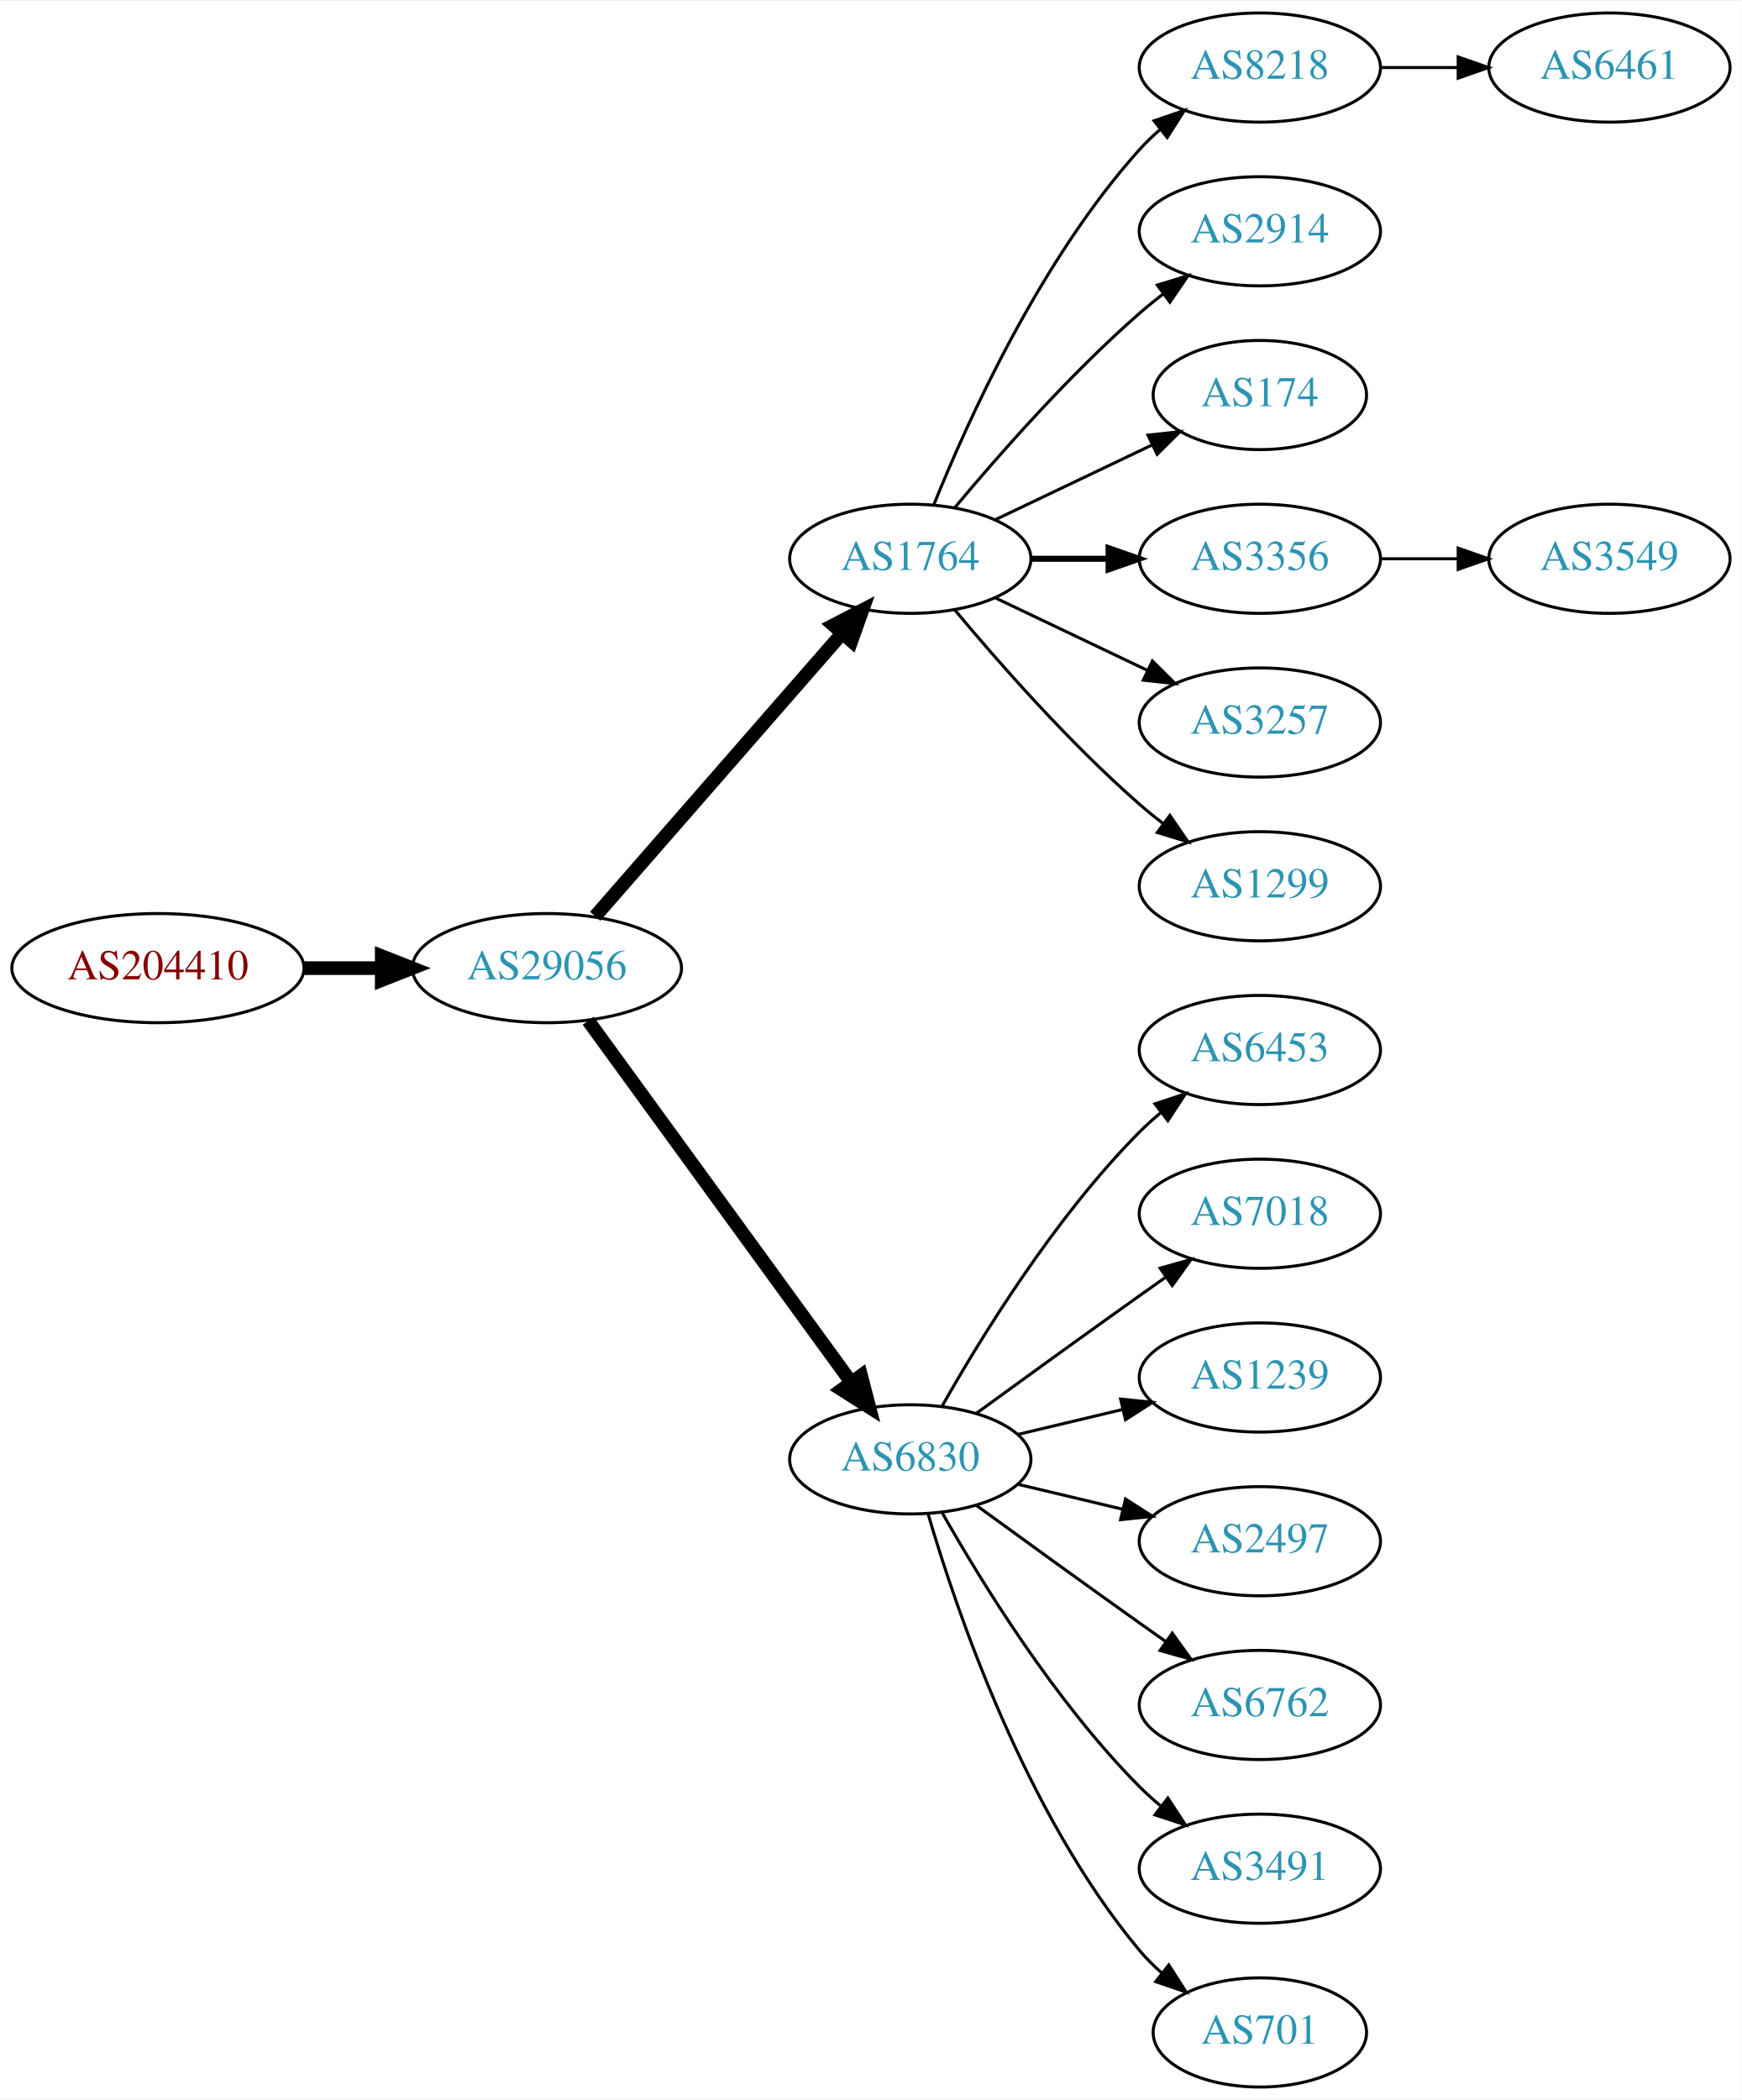
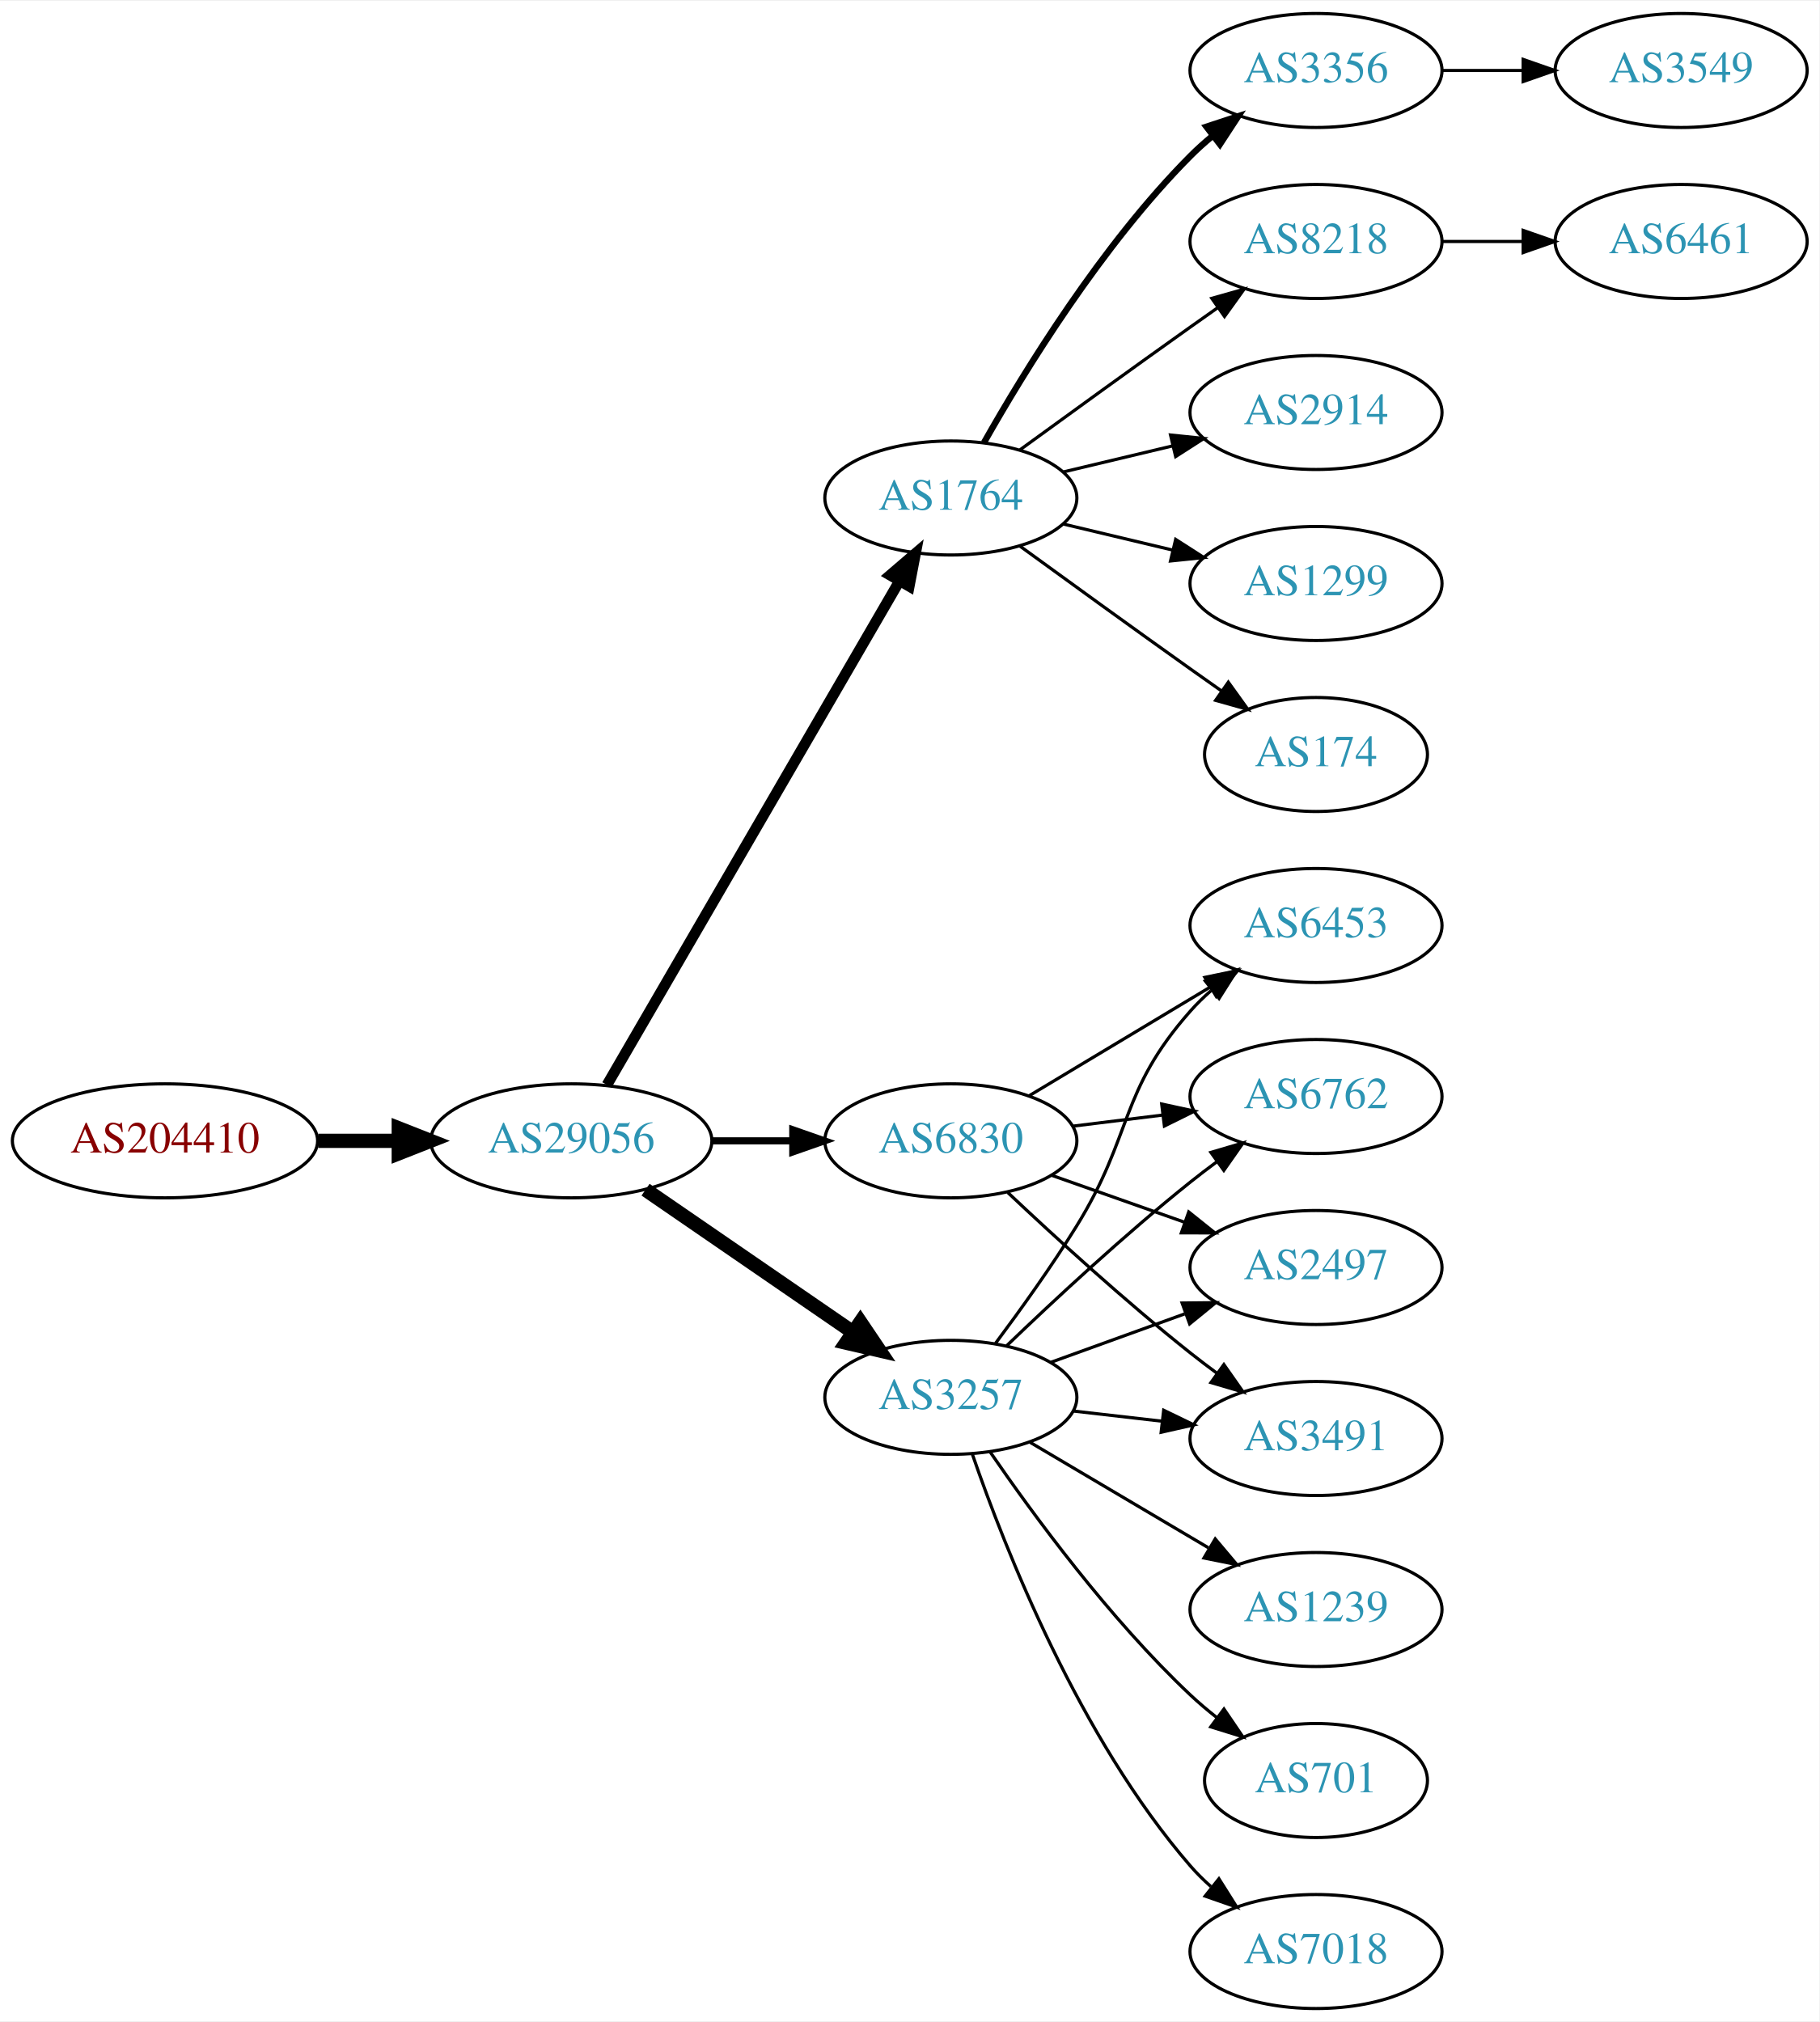
- <svg xmlns="http://www.w3.org/2000/svg" xmlns:xlink="http://www.w3.org/1999/xlink" width="574pt" height="692pt" viewBox="0.00 0.00 574.46 692.00">
-   <g id="graph0" class="graph" transform="scale(1 1) rotate(0) translate(4 688)">
-     <polygon fill="white" stroke="none" points="-4,4 -4,-688 570.463,-688 570.463,4 -4,4" />
+ <svg xmlns="http://www.w3.org/2000/svg" xmlns:xlink="http://www.w3.org/1999/xlink" width="574pt" height="638pt" viewBox="0.00 0.00 574.46 638.00">
+   <g id="graph0" class="graph" transform="scale(1 1) rotate(0) translate(4 634)">
+     <polygon fill="white" stroke="none" points="-4,4 -4,-634 570.463,-634 570.463,4 -4,4" />
    <g id="node1" class="node">
      <g id="a_node1">
        <a xlink:href="/asn/204410" xlink:title="AS204410 ~ Feistritzwerke-STEWEAG GmbH [AT]">
-           <ellipse fill="#ffffff" stroke="black" cx="48.096" cy="-369" rx="48.192" ry="18" />
-           <text text-anchor="middle" x="48.096" y="-365.3" font-family="Times,serif" font-size="14.00" fill="#880000">AS204410</text>
+           <ellipse fill="#ffffff" stroke="black" cx="48.096" cy="-274" rx="48.192" ry="18" />
+           <text text-anchor="middle" x="48.096" y="-270.3" font-family="Times,serif" font-size="14.00" fill="#880000">AS204410</text>
        </a>
      </g>
    </g>
    <g id="node2" class="node">
      <g id="a_node2">
        <a xlink:href="/asn/29056" xlink:title="AS29056 ~ Citycom Telekommunikation GmbH [AT]">
-           <ellipse fill="#ffffff" stroke="black" cx="176.388" cy="-369" rx="44.393" ry="18" />
-           <text text-anchor="middle" x="176.388" y="-365.3" font-family="Times,serif" font-size="14.00" fill="#2c94b3">AS29056</text>
+           <ellipse fill="#ffffff" stroke="black" cx="176.388" cy="-274" rx="44.393" ry="18" />
+           <text text-anchor="middle" x="176.388" y="-270.3" font-family="Times,serif" font-size="14.00" fill="#2c94b3">AS29056</text>
        </a>
      </g>
    </g>
    <g id="edge1" class="edge">
-       <path fill="none" stroke="black" stroke-width="4.5" d="M96.481,-369C104.742,-369 113.386,-369 121.799,-369" />
-       <polygon fill="black" stroke="black" stroke-width="4.5" points="121.904,-372.938 131.904,-369 121.904,-365.063 121.904,-372.938" />
+       <path fill="none" stroke="black" stroke-width="4.5" d="M96.481,-274C104.742,-274 113.386,-274 121.799,-274" />
+       <polygon fill="black" stroke="black" stroke-width="4.5" points="121.904,-277.938 131.904,-274 121.904,-270.063 121.904,-277.938" />
    </g>
    <g id="node3" class="node">
      <g id="a_node3">
        <a xlink:href="/asn/1764" xlink:title="AS1764 ~ NEXTLAYER-AS [AT]">
-           <ellipse fill="#ffffff" stroke="black" cx="296.23" cy="-504" rx="39.794" ry="18" />
-           <text text-anchor="middle" x="296.23" y="-500.3" font-family="Times,serif" font-size="14.00" fill="#2c94b3">AS1764</text>
+           <ellipse fill="#ffffff" stroke="black" cx="296.23" cy="-477" rx="39.794" ry="18" />
+           <text text-anchor="middle" x="296.23" y="-473.3" font-family="Times,serif" font-size="14.00" fill="#2c94b3">AS1764</text>
        </a>
      </g>
    </g>
    <g id="edge2" class="edge">
-       <path fill="none" stroke="black" stroke-width="4.5" d="M192.312,-386.098C212.855,-409.631 249.974,-452.155 273.571,-479.187" />
-       <polygon fill="black" stroke="black" stroke-width="4.5" points="270.884,-482.097 280.426,-487.041 276.817,-476.918 270.884,-482.097" />
+       <path fill="none" stroke="black" stroke-width="3.375" d="M187.639,-291.66C208.411,-327.442 255.559,-408.661 279.961,-450.697" />
+       <polygon fill="black" stroke="black" stroke-width="3.375" points="277.039,-452.634 285.086,-459.526 283.093,-449.12 277.039,-452.634" />
    </g>
    <g id="node4" class="node">
      <g id="a_node4">
        <a xlink:href="/asn/6830" xlink:title="AS6830 ~ LGI-UPC [AT]">
-           <ellipse fill="#ffffff" stroke="black" cx="296.23" cy="-207" rx="39.794" ry="18" />
-           <text text-anchor="middle" x="296.23" y="-203.3" font-family="Times,serif" font-size="14.00" fill="#2c94b3">AS6830</text>
+           <ellipse fill="#ffffff" stroke="black" cx="296.23" cy="-274" rx="39.794" ry="18" />
+           <text text-anchor="middle" x="296.23" y="-270.3" font-family="Times,serif" font-size="14.00" fill="#2c94b3">AS6830</text>
        </a>
      </g>
    </g>
    <g id="edge3" class="edge">
-       <path fill="none" stroke="black" stroke-width="4.5" d="M189.999,-351.663C210.82,-323.04 252.482,-265.767 276.671,-232.514" />
-       <polygon fill="black" stroke="black" stroke-width="4.5" points="280.011,-234.615 282.71,-224.212 273.643,-229.983 280.011,-234.615" />
+       <path fill="none" stroke="black" stroke-width="2.25" d="M220.599,-274C228.911,-274 237.674,-274 246.156,-274" />
+       <polygon fill="black" stroke="black" stroke-width="2.25" points="246.315,-277.5 256.315,-274 246.315,-270.5 246.315,-277.5" />
    </g>
    <g id="node5" class="node">
      <g id="a_node5">
-         <a xlink:href="/asn/8218" xlink:title="AS8218 ~ legacy Neotelecoms [FR]">
-           <ellipse fill="#ffffff" stroke="black" cx="411.523" cy="-666" rx="39.794" ry="18" />
-           <text text-anchor="middle" x="411.523" y="-662.3" font-family="Times,serif" font-size="14.00" fill="#2c94b3">AS8218</text>
+         <a xlink:href="/asn/3257" xlink:title="AS3257 ~ GTT [DE]">
+           <ellipse fill="#ffffff" stroke="black" cx="296.23" cy="-193" rx="39.794" ry="18" />
+           <text text-anchor="middle" x="296.23" y="-189.3" font-family="Times,serif" font-size="14.00" fill="#2c94b3">AS3257</text>
        </a>
      </g>
    </g>
    <g id="edge4" class="edge">
-       <path fill="none" stroke="black" d="M303.978,-521.787C315.029,-549.243 339.082,-602.578 371.877,-639 373.879,-641.224 376.098,-643.363 378.43,-645.397" />
-       <polygon fill="black" stroke="black" points="376.628,-648.433 386.649,-651.873 380.961,-642.935 376.628,-648.433" />
+       <path fill="none" stroke="black" stroke-width="4.5" d="M199.83,-258.574C218.412,-245.802 244.972,-227.545 265.352,-213.537" />
+       <polygon fill="black" stroke="black" stroke-width="4.5" points="267.656,-216.731 273.666,-207.822 263.195,-210.242 267.656,-216.731" />
    </g>
    <g id="node6" class="node">
      <g id="a_node6">
-         <a xlink:href="/asn/2914" xlink:title="AS2914 ~ NTT America, Inc. [US]">
-           <ellipse fill="#ffffff" stroke="black" cx="411.523" cy="-612" rx="39.794" ry="18" />
-           <text text-anchor="middle" x="411.523" y="-608.3" font-family="Times,serif" font-size="14.00" fill="#2c94b3">AS2914</text>
+         <a xlink:href="/asn/8218" xlink:title="AS8218 ~ legacy Neotelecoms [FR]">
+           <ellipse fill="#ffffff" stroke="black" cx="411.523" cy="-558" rx="39.794" ry="18" />
+           <text text-anchor="middle" x="411.523" y="-554.3" font-family="Times,serif" font-size="14.00" fill="#2c94b3">AS8218</text>
        </a>
      </g>
    </g>
    <g id="edge5" class="edge">
-       <path fill="none" stroke="black" d="M310.86,-520.817C325.143,-537.929 348.689,-564.745 371.877,-585 374.342,-587.154 376.981,-589.294 379.678,-591.372" />
-       <polygon fill="black" stroke="black" points="377.703,-594.264 387.832,-597.37 381.851,-588.625 377.703,-594.264" />
+       <path fill="none" stroke="black" d="M318.078,-492.222C333.012,-503.091 353.626,-518.025 371.877,-531 374.697,-533.005 377.64,-535.085 380.588,-537.159" />
+       <polygon fill="black" stroke="black" points="378.616,-540.05 388.813,-542.926 382.634,-534.319 378.616,-540.05" />
    </g>
    <g id="node7" class="node">
      <g id="a_node7">
-         <a xlink:href="/asn/174" xlink:title="AS174 ~ Cogent Communications [US]">
-           <ellipse fill="#ffffff" stroke="black" cx="411.523" cy="-558" rx="35.194" ry="18" />
-           <text text-anchor="middle" x="411.523" y="-554.3" font-family="Times,serif" font-size="14.00" fill="#2c94b3">AS174</text>
+         <a xlink:href="/asn/2914" xlink:title="AS2914 ~ NTT America, Inc. [US]">
+           <ellipse fill="#ffffff" stroke="black" cx="411.523" cy="-504" rx="39.794" ry="18" />
+           <text text-anchor="middle" x="411.523" y="-500.3" font-family="Times,serif" font-size="14.00" fill="#2c94b3">AS2914</text>
        </a>
      </g>
    </g>
    <g id="edge6" class="edge">
-       <path fill="none" stroke="black" d="M324.367,-516.934C339.798,-524.29 359.284,-533.577 375.819,-541.459" />
-       <polygon fill="black" stroke="black" points="374.628,-544.768 385.161,-545.911 377.64,-538.449 374.628,-544.768" />
+       <path fill="none" stroke="black" d="M331.837,-485.248C342.709,-487.838 354.863,-490.735 366.305,-493.462" />
+       <polygon fill="black" stroke="black" points="365.589,-496.889 376.128,-495.803 367.212,-490.08 365.589,-496.889" />
    </g>
    <g id="node8" class="node">
      <g id="a_node8">
-         <a xlink:href="/asn/3356" xlink:title="AS3356 ~ Level 3 Parent, LLC [US]">
-           <ellipse fill="#ffffff" stroke="black" cx="411.523" cy="-504" rx="39.794" ry="18" />
-           <text text-anchor="middle" x="411.523" y="-500.3" font-family="Times,serif" font-size="14.00" fill="#2c94b3">AS3356</text>
+         <a xlink:href="/asn/1299" xlink:title="AS1299 ~ Telia Carrier [EU]">
+           <ellipse fill="#ffffff" stroke="black" cx="411.523" cy="-450" rx="39.794" ry="18" />
+           <text text-anchor="middle" x="411.523" y="-446.3" font-family="Times,serif" font-size="14.00" fill="#2c94b3">AS1299</text>
        </a>
      </g>
    </g>
    <g id="edge7" class="edge">
-       <path fill="none" stroke="black" stroke-width="2" d="M335.902,-504C344.105,-504 352.869,-504 361.401,-504" />
-       <polygon fill="black" stroke="black" stroke-width="2" points="361.641,-507.5 371.641,-504 361.641,-500.5 361.641,-507.5" />
+       <path fill="none" stroke="black" d="M331.837,-468.752C342.709,-466.162 354.863,-463.265 366.305,-460.538" />
+       <polygon fill="black" stroke="black" points="367.212,-463.92 376.128,-458.197 365.589,-457.111 367.212,-463.92" />
    </g>
    <g id="node9" class="node">
      <g id="a_node9">
-         <a xlink:href="/asn/3257" xlink:title="AS3257 ~ GTT [DE]">
-           <ellipse fill="#ffffff" stroke="black" cx="411.523" cy="-450" rx="39.794" ry="18" />
-           <text text-anchor="middle" x="411.523" y="-446.3" font-family="Times,serif" font-size="14.00" fill="#2c94b3">AS3257</text>
+         <a xlink:href="/asn/174" xlink:title="AS174 ~ Cogent Communications [US]">
+           <ellipse fill="#ffffff" stroke="black" cx="411.523" cy="-396" rx="35.194" ry="18" />
+           <text text-anchor="middle" x="411.523" y="-392.3" font-family="Times,serif" font-size="14.00" fill="#2c94b3">AS174</text>
        </a>
      </g>
    </g>
    <g id="edge8" class="edge">
-       <path fill="none" stroke="black" d="M324.367,-491.066C339.361,-483.919 358.182,-474.948 374.405,-467.215" />
-       <polygon fill="black" stroke="black" points="376.087,-470.291 383.608,-462.829 373.075,-463.972 376.087,-470.291" />
+       <path fill="none" stroke="black" d="M318.078,-461.778C333.012,-450.909 353.626,-435.975 371.877,-423 375.087,-420.718 378.456,-418.339 381.811,-415.982" />
+       <polygon fill="black" stroke="black" points="383.839,-418.834 390.021,-410.23 379.823,-413.101 383.839,-418.834" />
    </g>
    <g id="node10" class="node">
      <g id="a_node10">
-         <a xlink:href="/asn/1299" xlink:title="AS1299 ~ Telia Carrier [EU]">
-           <ellipse fill="#ffffff" stroke="black" cx="411.523" cy="-396" rx="39.794" ry="18" />
-           <text text-anchor="middle" x="411.523" y="-392.3" font-family="Times,serif" font-size="14.00" fill="#2c94b3">AS1299</text>
+         <a xlink:href="/asn/3356" xlink:title="AS3356 ~ Level 3 Parent, LLC [US]">
+           <ellipse fill="#ffffff" stroke="black" cx="411.523" cy="-612" rx="39.794" ry="18" />
+           <text text-anchor="middle" x="411.523" y="-608.3" font-family="Times,serif" font-size="14.00" fill="#2c94b3">AS3356</text>
        </a>
      </g>
    </g>
    <g id="edge9" class="edge">
-       <path fill="none" stroke="black" d="M310.86,-487.183C325.143,-470.071 348.689,-443.255 371.877,-423 374.342,-420.846 376.981,-418.706 379.678,-416.628" />
-       <polygon fill="black" stroke="black" points="381.851,-419.375 387.832,-410.63 377.703,-413.736 381.851,-419.375" />
+       <path fill="none" stroke="black" stroke-width="2" d="M306.69,-494.49C319.472,-517.096 343.904,-556.886 371.877,-585 373.987,-587.121 376.283,-589.188 378.669,-591.171" />
+       <polygon fill="black" stroke="black" stroke-width="2" points="376.921,-594.242 386.984,-597.556 381.184,-588.69 376.921,-594.242" />
    </g>
    <g id="node12" class="node">
      <g id="a_node12">
+         <a xlink:href="/asn/2497" xlink:title="AS2497 ~ Internet Initiative Japan Inc. [JP]">
+           <ellipse fill="#ffffff" stroke="black" cx="411.523" cy="-234" rx="39.794" ry="18" />
+           <text text-anchor="middle" x="411.523" y="-230.3" font-family="Times,serif" font-size="14.00" fill="#2c94b3">AS2497</text>
+         </a>
+       </g>
+     </g>
+     <g id="edge11" class="edge">
+       <path fill="none" stroke="black" d="M328.188,-263.07C341.051,-258.528 356.157,-253.195 369.894,-248.345" />
+       <polygon fill="black" stroke="black" points="371.338,-251.547 379.603,-244.917 369.008,-244.946 371.338,-251.547" />
+     </g>
+     <g id="node13" class="node">
+       <g id="a_node13">
+         <a xlink:href="/asn/3491" xlink:title="AS3491 ~ PCCW Global, Inc. [US]">
+           <ellipse fill="#ffffff" stroke="black" cx="411.523" cy="-180" rx="39.794" ry="18" />
+           <text text-anchor="middle" x="411.523" y="-176.3" font-family="Times,serif" font-size="14.00" fill="#2c94b3">AS3491</text>
+         </a>
+       </g>
+     </g>
+     <g id="edge12" class="edge">
+       <path fill="none" stroke="black" d="M314.205,-257.68C329.007,-243.716 351.276,-223.342 371.877,-207 374.588,-204.849 377.457,-202.672 380.36,-200.537" />
+       <polygon fill="black" stroke="black" points="382.434,-203.356 388.519,-194.683 378.353,-197.669 382.434,-203.356" />
+     </g>
+     <g id="node14" class="node">
+       <g id="a_node14">
        <a xlink:href="/asn/6453" xlink:title="AS6453 ~ TATA COMMUNICATIONS (AMERICA) INC [US]">
          <ellipse fill="#ffffff" stroke="black" cx="411.523" cy="-342" rx="39.794" ry="18" />
          <text text-anchor="middle" x="411.523" y="-338.3" font-family="Times,serif" font-size="14.00" fill="#2c94b3">AS6453</text>
        </a>
      </g>
    </g>
-     <g id="edge11" class="edge">
-       <path fill="none" stroke="black" d="M306.69,-224.49C319.472,-247.096 343.904,-286.886 371.877,-315 373.987,-317.121 376.283,-319.188 378.669,-321.171" />
-       <polygon fill="black" stroke="black" points="376.921,-324.242 386.984,-327.556 381.184,-318.69 376.921,-324.242" />
-     </g>
-     <g id="node13" class="node">
-       <g id="a_node13">
-         <a xlink:href="/asn/7018" xlink:title="AS7018 ~ AT&amp;T Services, Inc. [US]">
-           <ellipse fill="#ffffff" stroke="black" cx="411.523" cy="-288" rx="39.794" ry="18" />
-           <text text-anchor="middle" x="411.523" y="-284.3" font-family="Times,serif" font-size="14.00" fill="#2c94b3">AS7018</text>
-         </a>
-       </g>
-     </g>
-     <g id="edge12" class="edge">
-       <path fill="none" stroke="black" d="M318.078,-222.222C333.012,-233.091 353.626,-248.025 371.877,-261 374.697,-263.005 377.64,-265.085 380.588,-267.159" />
-       <polygon fill="black" stroke="black" points="378.616,-270.05 388.813,-272.926 382.634,-264.319 378.616,-270.05" />
-     </g>
-     <g id="node14" class="node">
-       <g id="a_node14">
-         <a xlink:href="/asn/1239" xlink:title="AS1239 ~ Sprint [US]">
-           <ellipse fill="#ffffff" stroke="black" cx="411.523" cy="-234" rx="39.794" ry="18" />
-           <text text-anchor="middle" x="411.523" y="-230.3" font-family="Times,serif" font-size="14.00" fill="#2c94b3">AS1239</text>
-         </a>
-       </g>
-     </g>
    <g id="edge13" class="edge">
-       <path fill="none" stroke="black" d="M331.837,-215.248C342.709,-217.838 354.863,-220.735 366.305,-223.462" />
-       <polygon fill="black" stroke="black" points="365.589,-226.889 376.128,-225.803 367.212,-220.08 365.589,-226.889" />
+       <path fill="none" stroke="black" d="M320.98,-288.255C337.597,-298.229 359.993,-311.671 378.229,-322.617" />
+       <polygon fill="black" stroke="black" points="376.429,-325.618 386.804,-327.764 380.032,-319.616 376.429,-325.618" />
    </g>
    <g id="node15" class="node">
      <g id="a_node15">
-         <a xlink:href="/asn/2497" xlink:title="AS2497 ~ Internet Initiative Japan Inc. [JP]">
-           <ellipse fill="#ffffff" stroke="black" cx="411.523" cy="-180" rx="39.794" ry="18" />
-           <text text-anchor="middle" x="411.523" y="-176.3" font-family="Times,serif" font-size="14.00" fill="#2c94b3">AS2497</text>
+         <a xlink:href="/asn/6762" xlink:title="AS6762 ~ TELECOM ITALIA SPARKLE S.p.A. [IT]">
+           <ellipse fill="#ffffff" stroke="black" cx="411.523" cy="-288" rx="39.794" ry="18" />
+           <text text-anchor="middle" x="411.523" y="-284.3" font-family="Times,serif" font-size="14.00" fill="#2c94b3">AS6762</text>
        </a>
      </g>
    </g>
    <g id="edge14" class="edge">
-       <path fill="none" stroke="black" d="M331.837,-198.752C342.709,-196.162 354.863,-193.265 366.305,-190.538" />
-       <polygon fill="black" stroke="black" points="367.212,-193.92 376.128,-188.197 365.589,-187.111 367.212,-193.92" />
+       <path fill="none" stroke="black" d="M334.64,-278.623C343.728,-279.746 353.566,-280.962 363.05,-282.134" />
+       <polygon fill="black" stroke="black" points="362.798,-285.629 373.152,-283.382 363.657,-278.682 362.798,-285.629" />
+     </g>
+     <g id="edge17" class="edge">
+       <path fill="none" stroke="black" d="M327.889,-204.095C340.861,-208.79 356.155,-214.324 370.035,-219.348" />
+       <polygon fill="black" stroke="black" points="369.246,-222.784 379.84,-222.896 371.628,-216.202 369.246,-222.784" />
+     </g>
+     <g id="edge20" class="edge">
+       <path fill="none" stroke="black" d="M334.955,-188.671C343.937,-187.641 353.635,-186.528 362.993,-185.454" />
+       <polygon fill="black" stroke="black" points="363.427,-188.927 372.963,-184.31 362.629,-181.973 363.427,-188.927" />
+     </g>
+     <g id="edge19" class="edge">
+       <path fill="none" stroke="black" d="M310.37,-210.105C318.149,-220.529 327.992,-234.255 335.877,-247 353.868,-276.081 349.227,-289.38 371.877,-315 373.859,-317.242 376.063,-319.394 378.385,-321.437" />
+       <polygon fill="black" stroke="black" points="376.573,-324.466 386.586,-327.929 380.918,-318.978 376.573,-324.466" />
+     </g>
+     <g id="edge16" class="edge">
+       <path fill="none" stroke="black" d="M313.874,-209.312C328.649,-223.51 351.062,-244.363 371.877,-261 374.58,-263.161 377.444,-265.344 380.343,-267.484" />
+       <polygon fill="black" stroke="black" points="378.334,-270.35 388.498,-273.344 382.419,-264.666 378.334,-270.35" />
    </g>
    <g id="node16" class="node">
      <g id="a_node16">
-         <a xlink:href="/asn/6762" xlink:title="AS6762 ~ TELECOM ITALIA SPARKLE S.p.A. [IT]">
+         <a xlink:href="/asn/1239" xlink:title="AS1239 ~ Sprint [US]">
          <ellipse fill="#ffffff" stroke="black" cx="411.523" cy="-126" rx="39.794" ry="18" />
-           <text text-anchor="middle" x="411.523" y="-122.3" font-family="Times,serif" font-size="14.00" fill="#2c94b3">AS6762</text>
+           <text text-anchor="middle" x="411.523" y="-122.3" font-family="Times,serif" font-size="14.00" fill="#2c94b3">AS1239</text>
        </a>
      </g>
    </g>
    <g id="edge15" class="edge">
-       <path fill="none" stroke="black" d="M318.078,-191.778C333.012,-180.909 353.626,-165.975 371.877,-153 374.697,-150.995 377.64,-148.915 380.588,-146.841" />
-       <polygon fill="black" stroke="black" points="382.634,-149.681 388.813,-141.074 378.616,-143.95 382.634,-149.681" />
+       <path fill="none" stroke="black" d="M321.257,-178.791C337.629,-169.109 359.516,-156.165 377.52,-145.518" />
+       <polygon fill="black" stroke="black" points="379.705,-148.292 386.531,-140.188 376.142,-142.266 379.705,-148.292" />
    </g>
    <g id="node17" class="node">
      <g id="a_node17">
-         <a xlink:href="/asn/3491" xlink:title="AS3491 ~ PCCW Global, Inc. [US]">
-           <ellipse fill="#ffffff" stroke="black" cx="411.523" cy="-72" rx="39.794" ry="18" />
-           <text text-anchor="middle" x="411.523" y="-68.3" font-family="Times,serif" font-size="14.00" fill="#2c94b3">AS3491</text>
-         </a>
-       </g>
-     </g>
-     <g id="edge16" class="edge">
-       <path fill="none" stroke="black" d="M306.69,-189.51C319.472,-166.904 343.904,-127.114 371.877,-99 373.987,-96.879 376.283,-94.812 378.669,-92.829" />
-       <polygon fill="black" stroke="black" points="381.184,-95.31 386.984,-86.444 376.921,-89.758 381.184,-95.31" />
+         <a xlink:href="/asn/701" xlink:title="AS701 ~ UUNET [US]">
+           <ellipse fill="#ffffff" stroke="black" cx="411.523" cy="-72" rx="35.194" ry="18" />
+           <text text-anchor="middle" x="411.523" y="-68.3" font-family="Times,serif" font-size="14.00" fill="#2c94b3">AS701</text>
+         </a>
+       </g>
+     </g>
+     <g id="edge18" class="edge">
+       <path fill="none" stroke="black" d="M308.587,-175.817C322.196,-155.972 346.374,-122.985 371.877,-99 374.459,-96.571 377.274,-94.192 380.168,-91.914" />
+       <polygon fill="black" stroke="black" points="382.459,-94.573 388.411,-85.808 378.292,-88.948 382.459,-94.573" />
    </g>
    <g id="node18" class="node">
      <g id="a_node18">
-         <a xlink:href="/asn/701" xlink:title="AS701 ~ UUNET [US]">
-           <ellipse fill="#ffffff" stroke="black" cx="411.523" cy="-18" rx="35.194" ry="18" />
-           <text text-anchor="middle" x="411.523" y="-14.3" font-family="Times,serif" font-size="14.00" fill="#2c94b3">AS701</text>
-         </a>
-       </g>
-     </g>
-     <g id="edge17" class="edge">
-       <path fill="none" stroke="black" d="M302.104,-188.998C311.418,-157.156 334.235,-90.019 371.877,-45 374.029,-42.426 376.483,-39.983 379.088,-37.697" />
-       <polygon fill="black" stroke="black" points="381.495,-40.257 387.198,-31.328 377.172,-34.751 381.495,-40.257" />
+         <a xlink:href="/asn/7018" xlink:title="AS7018 ~ AT&amp;T Services, Inc. [US]">
+           <ellipse fill="#ffffff" stroke="black" cx="411.523" cy="-18" rx="39.794" ry="18" />
+           <text text-anchor="middle" x="411.523" y="-14.3" font-family="Times,serif" font-size="14.00" fill="#2c94b3">AS7018</text>
+         </a>
+       </g>
+     </g>
+     <g id="edge21" class="edge">
+       <path fill="none" stroke="black" d="M303.058,-174.928C313.301,-145.249 336.822,-85.45 371.877,-45 373.836,-42.739 376.025,-40.572 378.336,-38.52" />
+       <polygon fill="black" stroke="black" points="380.872,-40.976 386.517,-32.011 376.513,-35.498 380.872,-40.976" />
    </g>
    <g id="node11" class="node">
      <g id="a_node11">
        <a xlink:href="/asn/6461" xlink:title="AS6461 ~ Zayo Bandwidth [US]">
-           <ellipse fill="#ffffff" stroke="black" cx="526.816" cy="-666" rx="39.794" ry="18" />
-           <text text-anchor="middle" x="526.816" y="-662.3" font-family="Times,serif" font-size="14.00" fill="#2c94b3">AS6461</text>
+           <ellipse fill="#ffffff" stroke="black" cx="526.816" cy="-558" rx="39.794" ry="18" />
+           <text text-anchor="middle" x="526.816" y="-554.3" font-family="Times,serif" font-size="14.00" fill="#2c94b3">AS6461</text>
        </a>
      </g>
    </g>
    <g id="edge10" class="edge">
-       <path fill="none" stroke="black" d="M451.195,-666C459.398,-666 468.162,-666 476.694,-666" />
-       <polygon fill="black" stroke="black" points="476.934,-669.5 486.934,-666 476.933,-662.5 476.934,-669.5" />
+       <path fill="none" stroke="black" d="M451.195,-558C459.398,-558 468.162,-558 476.694,-558" />
+       <polygon fill="black" stroke="black" points="476.934,-561.5 486.934,-558 476.933,-554.5 476.934,-561.5" />
    </g>
    <g id="node19" class="node">
      <g id="a_node19">
        <a xlink:href="/asn/3549" xlink:title="AS3549 ~ Level 3 Parent, LLC [US]">
-           <ellipse fill="#ffffff" stroke="black" cx="526.816" cy="-504" rx="39.794" ry="18" />
-           <text text-anchor="middle" x="526.816" y="-500.3" font-family="Times,serif" font-size="14.00" fill="#2c94b3">AS3549</text>
-         </a>
-       </g>
-     </g>
-     <g id="edge18" class="edge">
-       <path fill="none" stroke="black" d="M451.195,-504C459.398,-504 468.162,-504 476.694,-504" />
-       <polygon fill="black" stroke="black" points="476.934,-507.5 486.934,-504 476.933,-500.5 476.934,-507.5" />
+           <ellipse fill="#ffffff" stroke="black" cx="526.816" cy="-612" rx="39.794" ry="18" />
+           <text text-anchor="middle" x="526.816" y="-608.3" font-family="Times,serif" font-size="14.00" fill="#2c94b3">AS3549</text>
+         </a>
+       </g>
+     </g>
+     <g id="edge22" class="edge">
+       <path fill="none" stroke="black" d="M451.195,-612C459.398,-612 468.162,-612 476.694,-612" />
+       <polygon fill="black" stroke="black" points="476.934,-615.5 486.934,-612 476.933,-608.5 476.934,-615.5" />
    </g>
  </g>
</svg>
